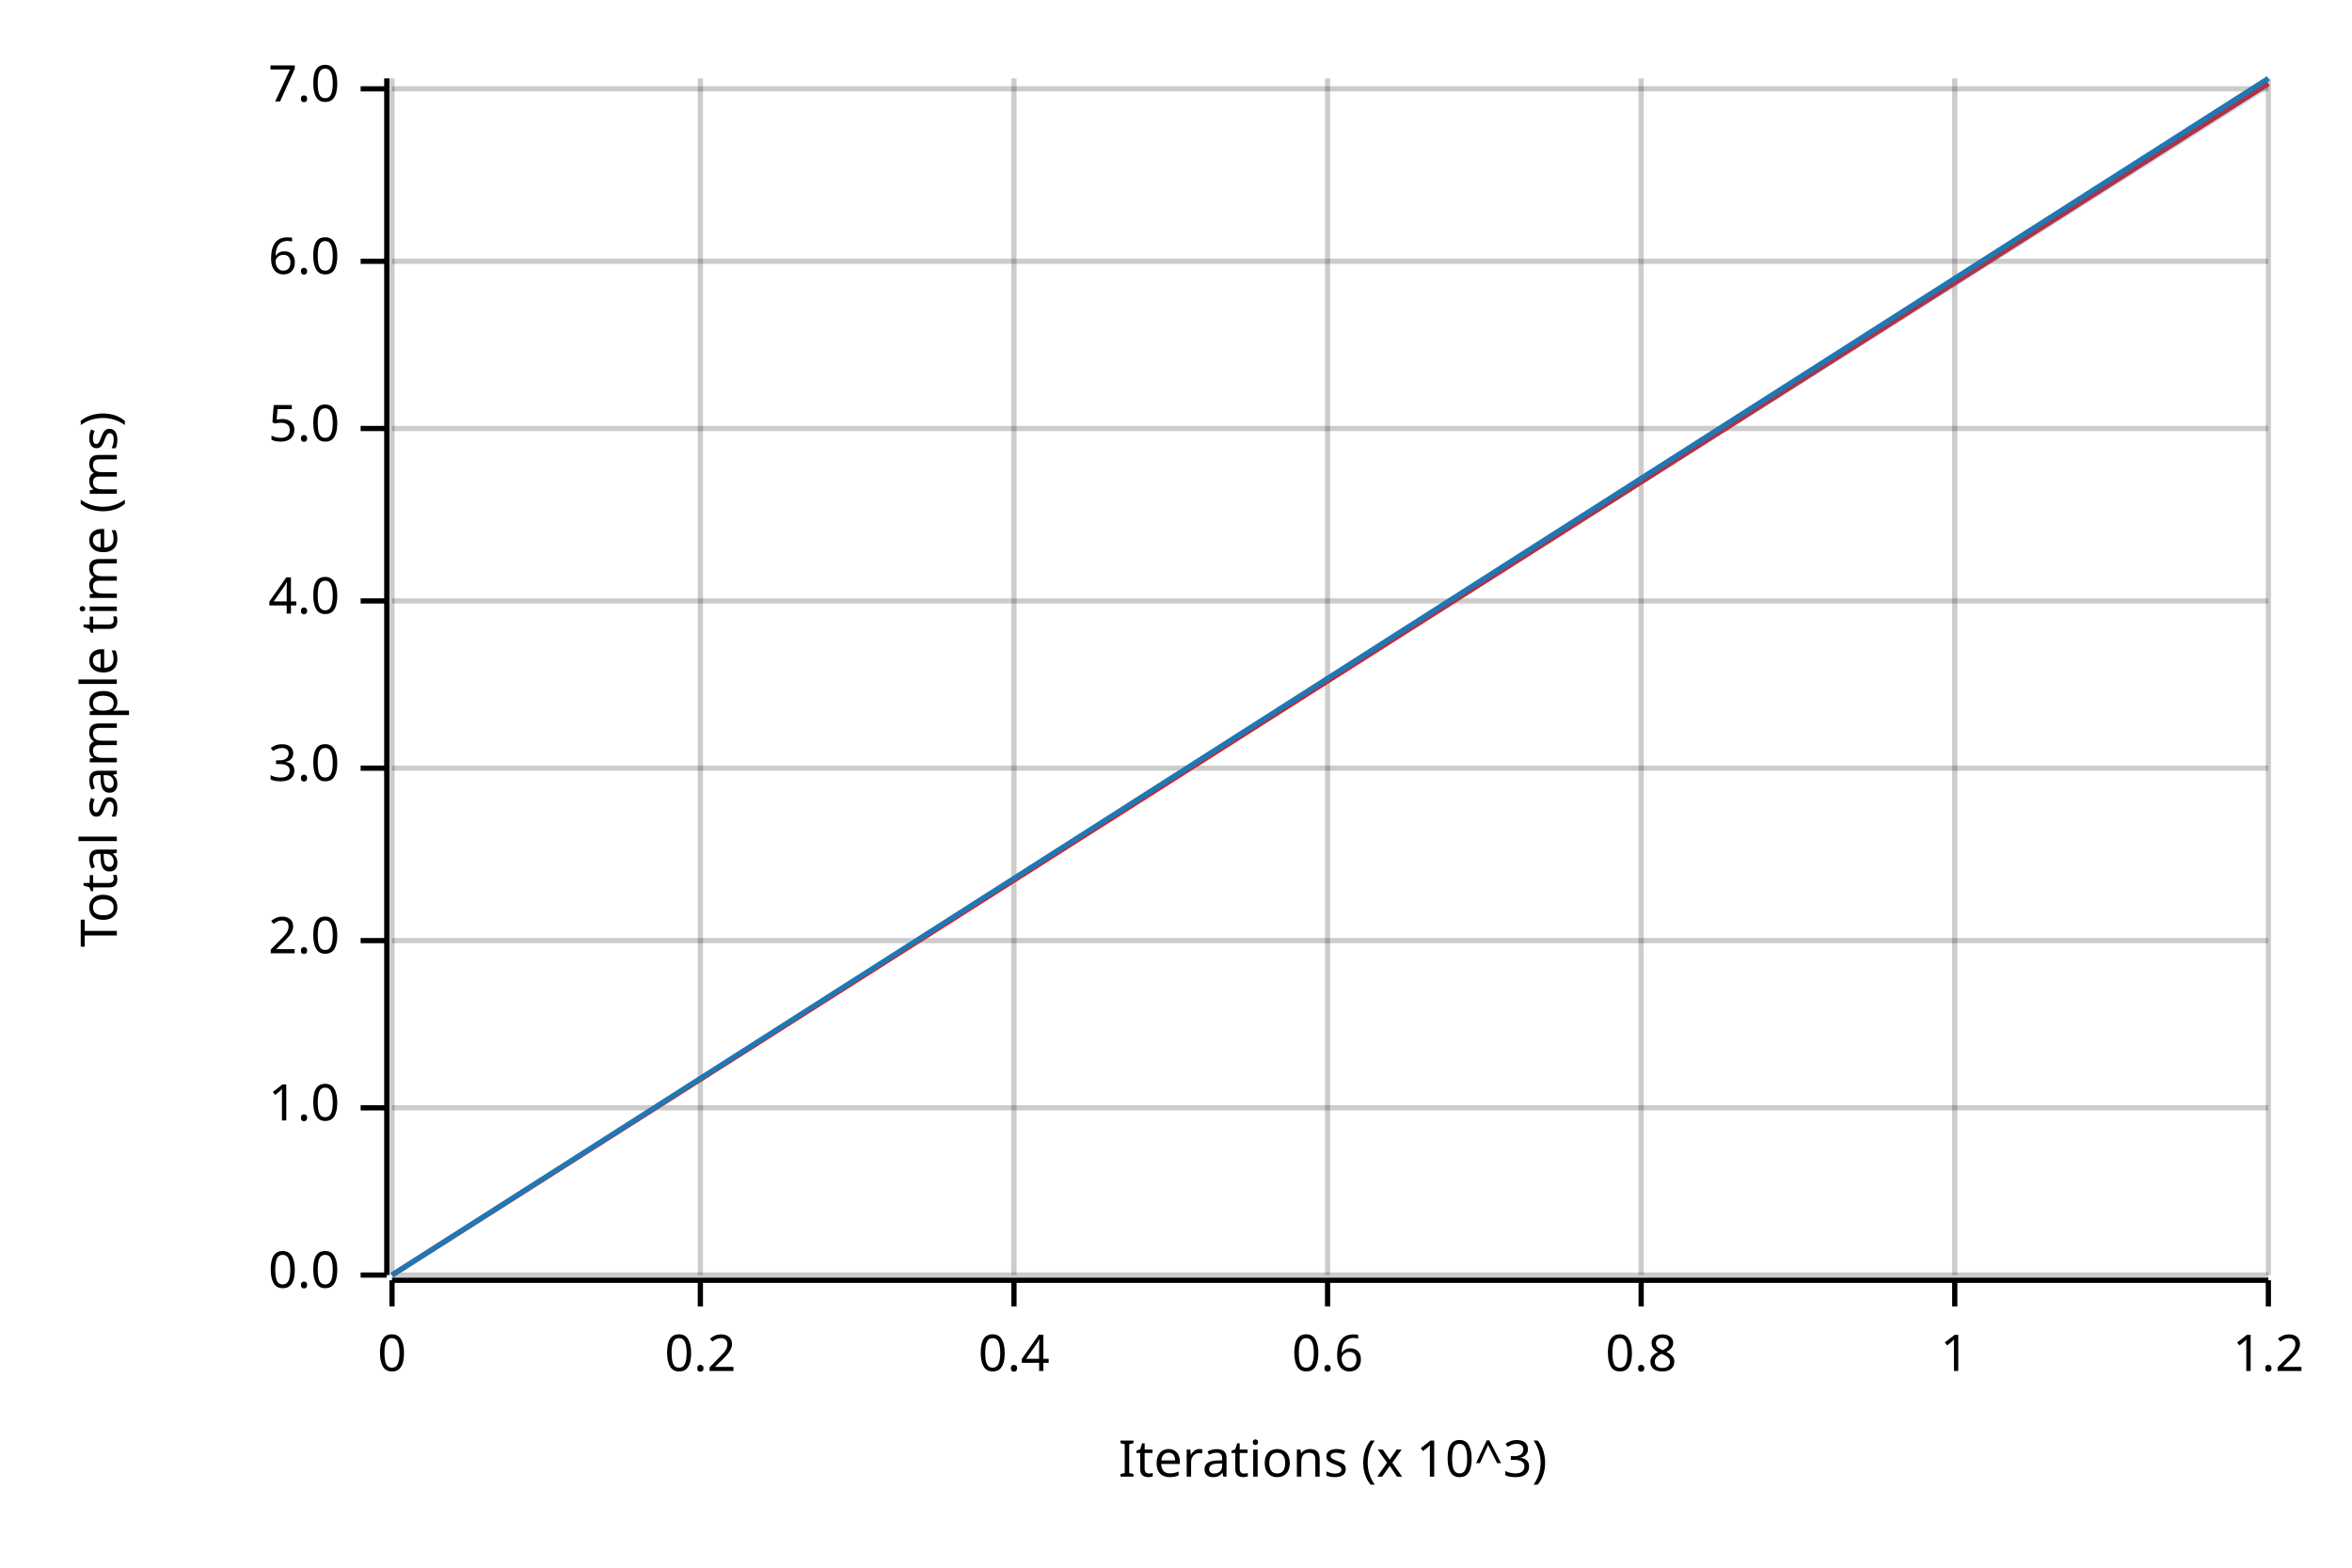
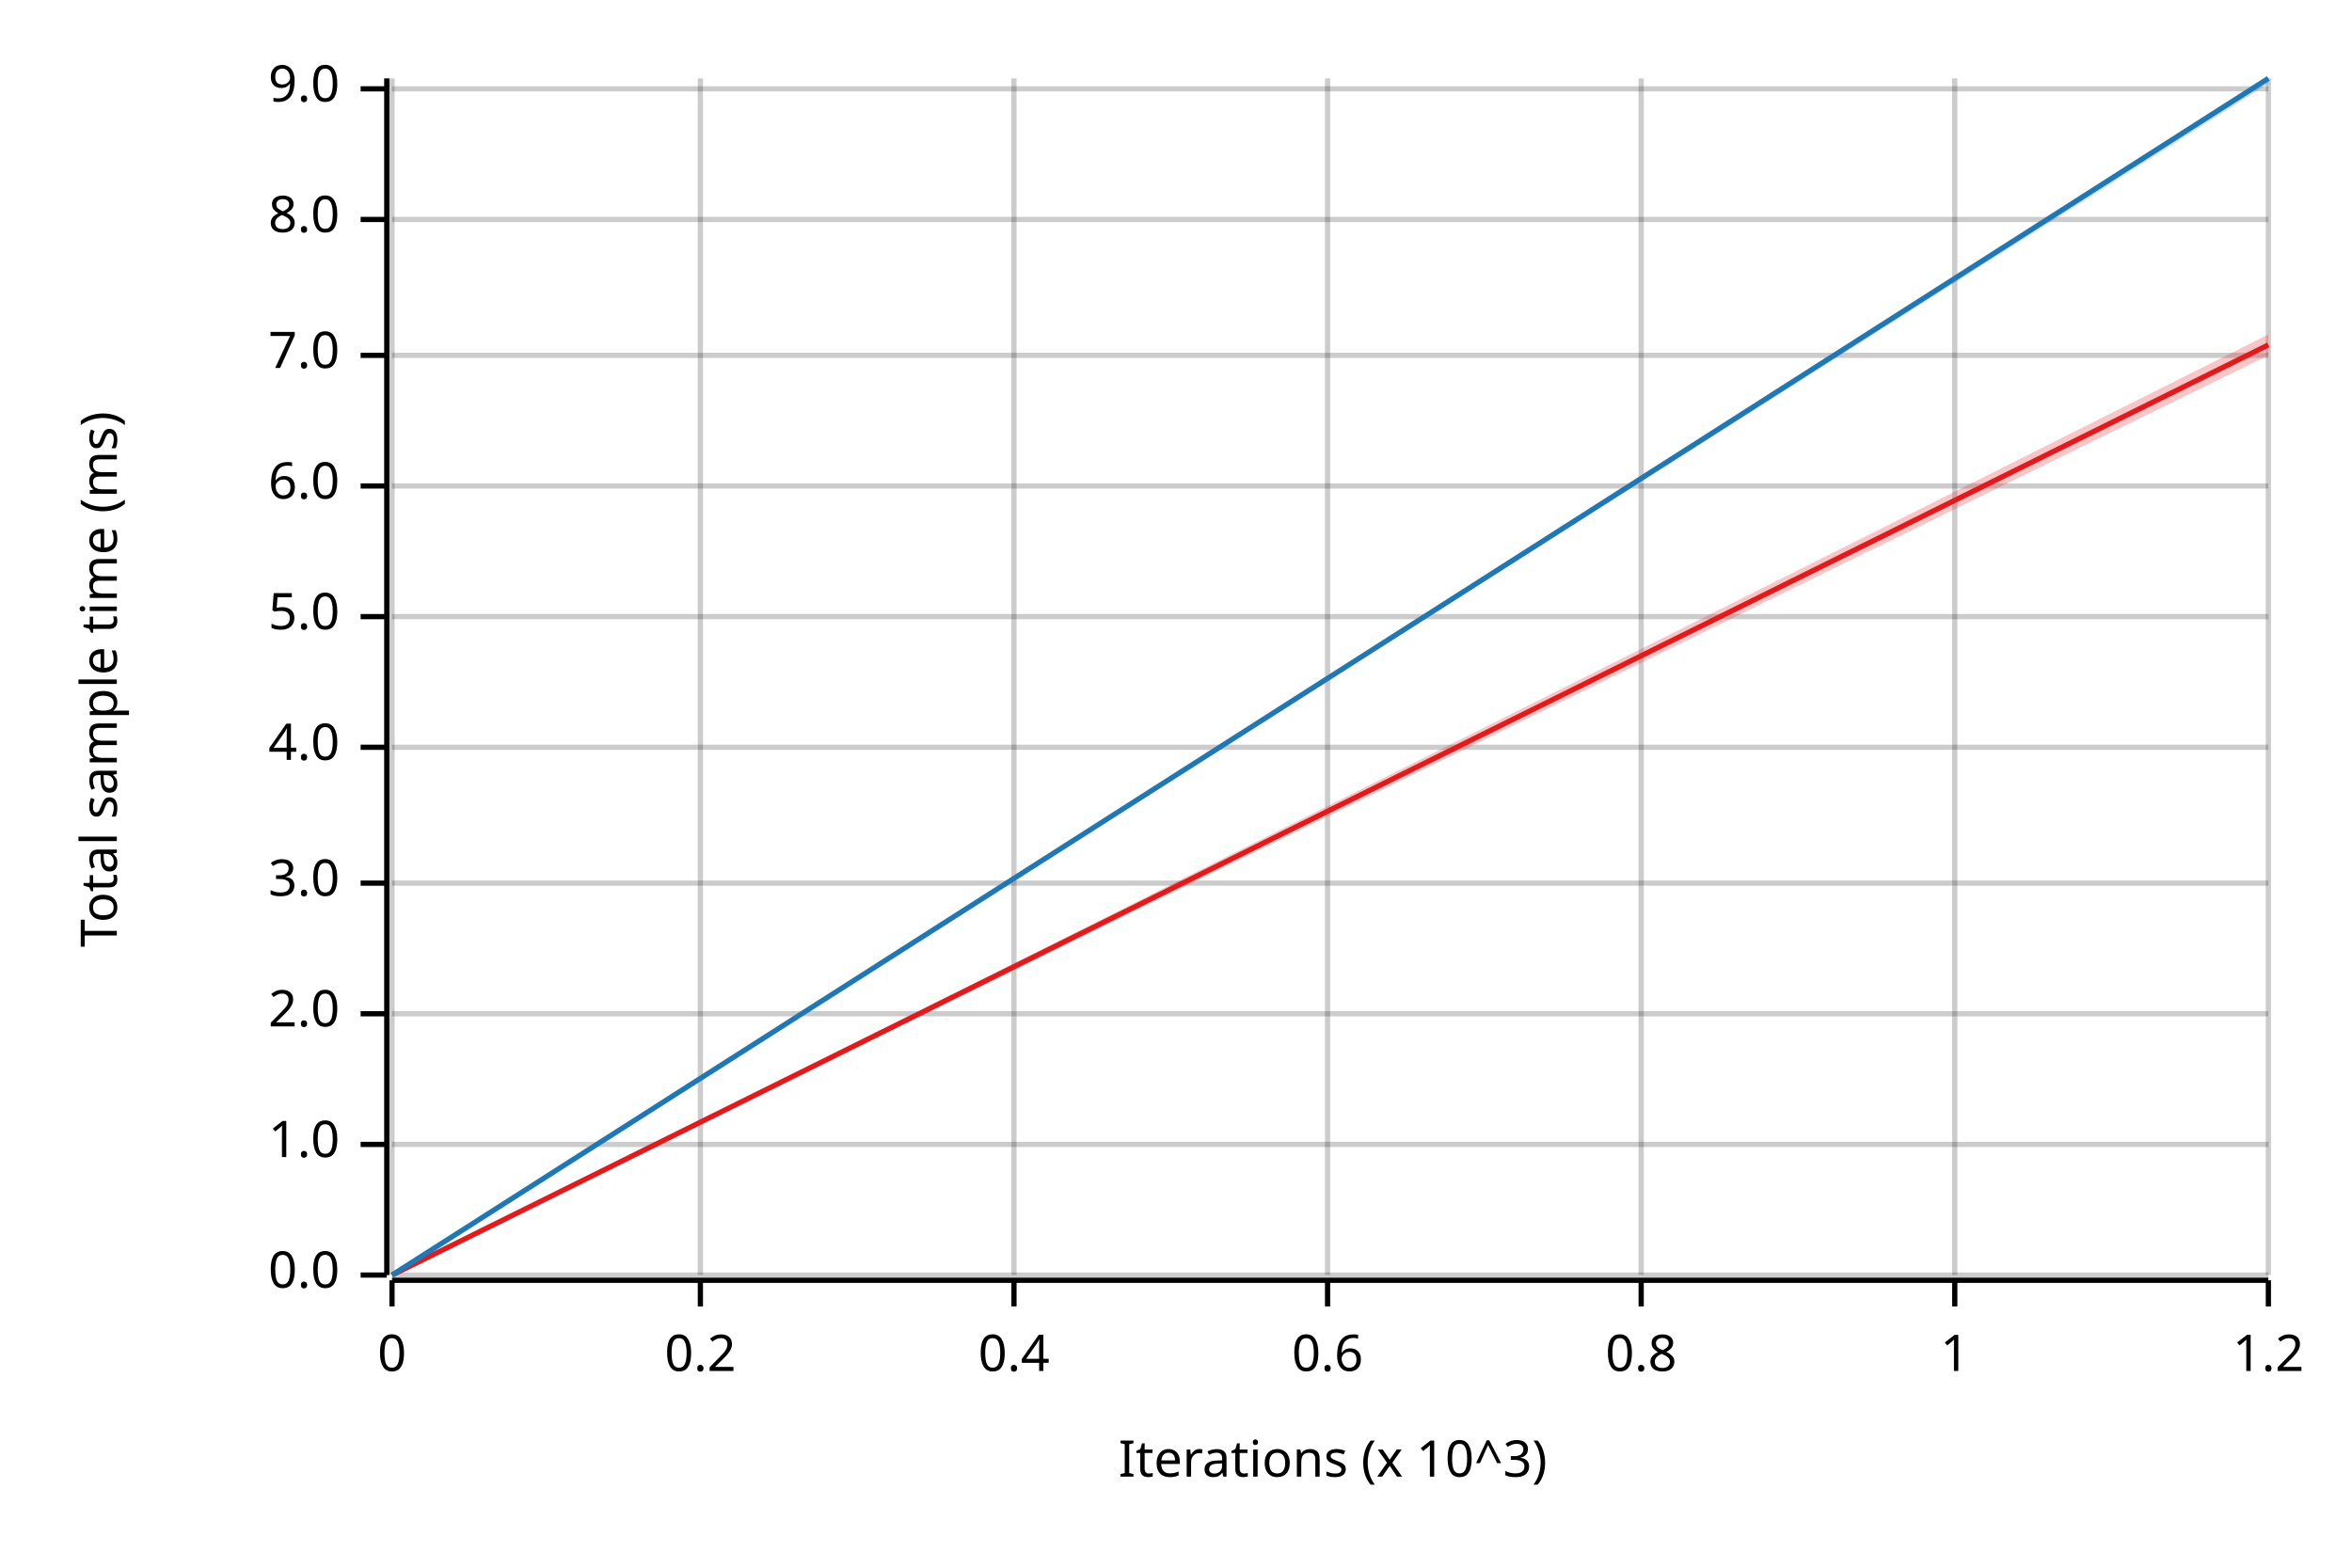
<svg xmlns="http://www.w3.org/2000/svg" width="450" height="300" viewBox="0 0 450 300">
  <text x="15" y="130" dy="0.76em" text-anchor="middle" font-family="sans-serif" font-size="9.677" opacity="1" fill="#000000" transform="rotate(270, 15, 130)">
Total sample time (ms)
</text>
  <text x="255" y="285" dy="-0.5ex" text-anchor="middle" font-family="sans-serif" font-size="9.677" opacity="1" fill="#000000">
Iterations (x 10^3)
</text>
  <line opacity="0.2" stroke="#000000" stroke-width="1" x1="75" y1="244" x2="75" y2="15" />
  <line opacity="0.2" stroke="#000000" stroke-width="1" x1="134" y1="244" x2="134" y2="15" />
  <line opacity="0.2" stroke="#000000" stroke-width="1" x1="194" y1="244" x2="194" y2="15" />
  <line opacity="0.2" stroke="#000000" stroke-width="1" x1="254" y1="244" x2="254" y2="15" />
  <line opacity="0.2" stroke="#000000" stroke-width="1" x1="314" y1="244" x2="314" y2="15" />
  <line opacity="0.2" stroke="#000000" stroke-width="1" x1="374" y1="244" x2="374" y2="15" />
  <line opacity="0.2" stroke="#000000" stroke-width="1" x1="434" y1="244" x2="434" y2="15" />
  <line opacity="0.2" stroke="#000000" stroke-width="1" x1="75" y1="244" x2="434" y2="244" />
-   <line opacity="0.2" stroke="#000000" stroke-width="1" x1="75" y1="212" x2="434" y2="212" />
-   <line opacity="0.2" stroke="#000000" stroke-width="1" x1="75" y1="180" x2="434" y2="180" />
-   <line opacity="0.2" stroke="#000000" stroke-width="1" x1="75" y1="147" x2="434" y2="147" />
-   <line opacity="0.2" stroke="#000000" stroke-width="1" x1="75" y1="115" x2="434" y2="115" />
-   <line opacity="0.2" stroke="#000000" stroke-width="1" x1="75" y1="82" x2="434" y2="82" />
-   <line opacity="0.2" stroke="#000000" stroke-width="1" x1="75" y1="50" x2="434" y2="50" />
+   <line opacity="0.2" stroke="#000000" stroke-width="1" x1="75" y1="219" x2="434" y2="219" />
+   <line opacity="0.2" stroke="#000000" stroke-width="1" x1="75" y1="194" x2="434" y2="194" />
+   <line opacity="0.2" stroke="#000000" stroke-width="1" x1="75" y1="169" x2="434" y2="169" />
+   <line opacity="0.2" stroke="#000000" stroke-width="1" x1="75" y1="143" x2="434" y2="143" />
+   <line opacity="0.2" stroke="#000000" stroke-width="1" x1="75" y1="118" x2="434" y2="118" />
+   <line opacity="0.2" stroke="#000000" stroke-width="1" x1="75" y1="93" x2="434" y2="93" />
+   <line opacity="0.2" stroke="#000000" stroke-width="1" x1="75" y1="68" x2="434" y2="68" />
+   <line opacity="0.2" stroke="#000000" stroke-width="1" x1="75" y1="42" x2="434" y2="42" />
  <line opacity="0.2" stroke="#000000" stroke-width="1" x1="75" y1="17" x2="434" y2="17" />
  <polyline fill="none" opacity="1" stroke="#000000" stroke-width="1" points="74,15 74,244 " />
  <text x="65" y="244" dy="0.5ex" text-anchor="end" font-family="sans-serif" font-size="9.677" opacity="1" fill="#000000">
0.0
</text>
  <polyline fill="none" opacity="1" stroke="#000000" stroke-width="1" points="69,244 74,244 " />
-   <text x="65" y="212" dy="0.5ex" text-anchor="end" font-family="sans-serif" font-size="9.677" opacity="1" fill="#000000">
+   <text x="65" y="219" dy="0.5ex" text-anchor="end" font-family="sans-serif" font-size="9.677" opacity="1" fill="#000000">
1.0
</text>
-   <polyline fill="none" opacity="1" stroke="#000000" stroke-width="1" points="69,212 74,212 " />
-   <text x="65" y="180" dy="0.5ex" text-anchor="end" font-family="sans-serif" font-size="9.677" opacity="1" fill="#000000">
+   <polyline fill="none" opacity="1" stroke="#000000" stroke-width="1" points="69,219 74,219 " />
+   <text x="65" y="194" dy="0.5ex" text-anchor="end" font-family="sans-serif" font-size="9.677" opacity="1" fill="#000000">
2.0
</text>
-   <polyline fill="none" opacity="1" stroke="#000000" stroke-width="1" points="69,180 74,180 " />
-   <text x="65" y="147" dy="0.5ex" text-anchor="end" font-family="sans-serif" font-size="9.677" opacity="1" fill="#000000">
+   <polyline fill="none" opacity="1" stroke="#000000" stroke-width="1" points="69,194 74,194 " />
+   <text x="65" y="169" dy="0.5ex" text-anchor="end" font-family="sans-serif" font-size="9.677" opacity="1" fill="#000000">
3.0
</text>
-   <polyline fill="none" opacity="1" stroke="#000000" stroke-width="1" points="69,147 74,147 " />
-   <text x="65" y="115" dy="0.5ex" text-anchor="end" font-family="sans-serif" font-size="9.677" opacity="1" fill="#000000">
+   <polyline fill="none" opacity="1" stroke="#000000" stroke-width="1" points="69,169 74,169 " />
+   <text x="65" y="143" dy="0.5ex" text-anchor="end" font-family="sans-serif" font-size="9.677" opacity="1" fill="#000000">
4.0
</text>
-   <polyline fill="none" opacity="1" stroke="#000000" stroke-width="1" points="69,115 74,115 " />
-   <text x="65" y="82" dy="0.5ex" text-anchor="end" font-family="sans-serif" font-size="9.677" opacity="1" fill="#000000">
+   <polyline fill="none" opacity="1" stroke="#000000" stroke-width="1" points="69,143 74,143 " />
+   <text x="65" y="118" dy="0.5ex" text-anchor="end" font-family="sans-serif" font-size="9.677" opacity="1" fill="#000000">
5.0
</text>
-   <polyline fill="none" opacity="1" stroke="#000000" stroke-width="1" points="69,82 74,82 " />
-   <text x="65" y="50" dy="0.5ex" text-anchor="end" font-family="sans-serif" font-size="9.677" opacity="1" fill="#000000">
+   <polyline fill="none" opacity="1" stroke="#000000" stroke-width="1" points="69,118 74,118 " />
+   <text x="65" y="93" dy="0.5ex" text-anchor="end" font-family="sans-serif" font-size="9.677" opacity="1" fill="#000000">
6.0
</text>
-   <polyline fill="none" opacity="1" stroke="#000000" stroke-width="1" points="69,50 74,50 " />
+   <polyline fill="none" opacity="1" stroke="#000000" stroke-width="1" points="69,93 74,93 " />
+   <text x="65" y="68" dy="0.5ex" text-anchor="end" font-family="sans-serif" font-size="9.677" opacity="1" fill="#000000">
+ 7.0
+ </text>
+   <polyline fill="none" opacity="1" stroke="#000000" stroke-width="1" points="69,68 74,68 " />
+   <text x="65" y="42" dy="0.5ex" text-anchor="end" font-family="sans-serif" font-size="9.677" opacity="1" fill="#000000">
+ 8.0
+ </text>
+   <polyline fill="none" opacity="1" stroke="#000000" stroke-width="1" points="69,42 74,42 " />
  <text x="65" y="17" dy="0.5ex" text-anchor="end" font-family="sans-serif" font-size="9.677" opacity="1" fill="#000000">
- 7.0
+ 9.0
</text>
  <polyline fill="none" opacity="1" stroke="#000000" stroke-width="1" points="69,17 74,17 " />
  <polyline fill="none" opacity="1" stroke="#000000" stroke-width="1" points="75,245 434,245 " />
  <text x="75" y="255" dy="0.76em" text-anchor="middle" font-family="sans-serif" font-size="9.677" opacity="1" fill="#000000">
0
</text>
  <polyline fill="none" opacity="1" stroke="#000000" stroke-width="1" points="75,245 75,250 " />
  <text x="134" y="255" dy="0.76em" text-anchor="middle" font-family="sans-serif" font-size="9.677" opacity="1" fill="#000000">
0.2
</text>
  <polyline fill="none" opacity="1" stroke="#000000" stroke-width="1" points="134,245 134,250 " />
  <text x="194" y="255" dy="0.76em" text-anchor="middle" font-family="sans-serif" font-size="9.677" opacity="1" fill="#000000">
0.4
</text>
  <polyline fill="none" opacity="1" stroke="#000000" stroke-width="1" points="194,245 194,250 " />
  <text x="254" y="255" dy="0.76em" text-anchor="middle" font-family="sans-serif" font-size="9.677" opacity="1" fill="#000000">
0.6
</text>
  <polyline fill="none" opacity="1" stroke="#000000" stroke-width="1" points="254,245 254,250 " />
  <text x="314" y="255" dy="0.76em" text-anchor="middle" font-family="sans-serif" font-size="9.677" opacity="1" fill="#000000">
0.8
</text>
  <polyline fill="none" opacity="1" stroke="#000000" stroke-width="1" points="314,245 314,250 " />
  <text x="374" y="255" dy="0.76em" text-anchor="middle" font-family="sans-serif" font-size="9.677" opacity="1" fill="#000000">
1
</text>
  <polyline fill="none" opacity="1" stroke="#000000" stroke-width="1" points="374,245 374,250 " />
  <text x="434" y="255" dy="0.76em" text-anchor="middle" font-family="sans-serif" font-size="9.677" opacity="1" fill="#000000">
1.2
</text>
  <polyline fill="none" opacity="1" stroke="#000000" stroke-width="1" points="434,245 434,250 " />
-   <polyline fill="none" opacity="1" stroke="#E31A1C" stroke-width="1" points="75,244 434,16 " />
-   <polygon opacity="0.25" fill="#E31A1C" points="75,244 434,16 434,16 " />
+   <polyline fill="none" opacity="1" stroke="#E31A1C" stroke-width="1" points="75,244 434,66 " />
+   <polygon opacity="0.25" fill="#E31A1C" points="75,244 434,68 434,64 " />
  <polyline fill="none" opacity="1" stroke="#1F78B4" stroke-width="1" points="75,244 434,15 " />
-   <polygon opacity="0.25" fill="#1F78B4" points="75,244 434,17 434,15 " />
+   <polygon opacity="0.25" fill="#1F78B4" points="75,244 434,16 434,15 " />
</svg>
